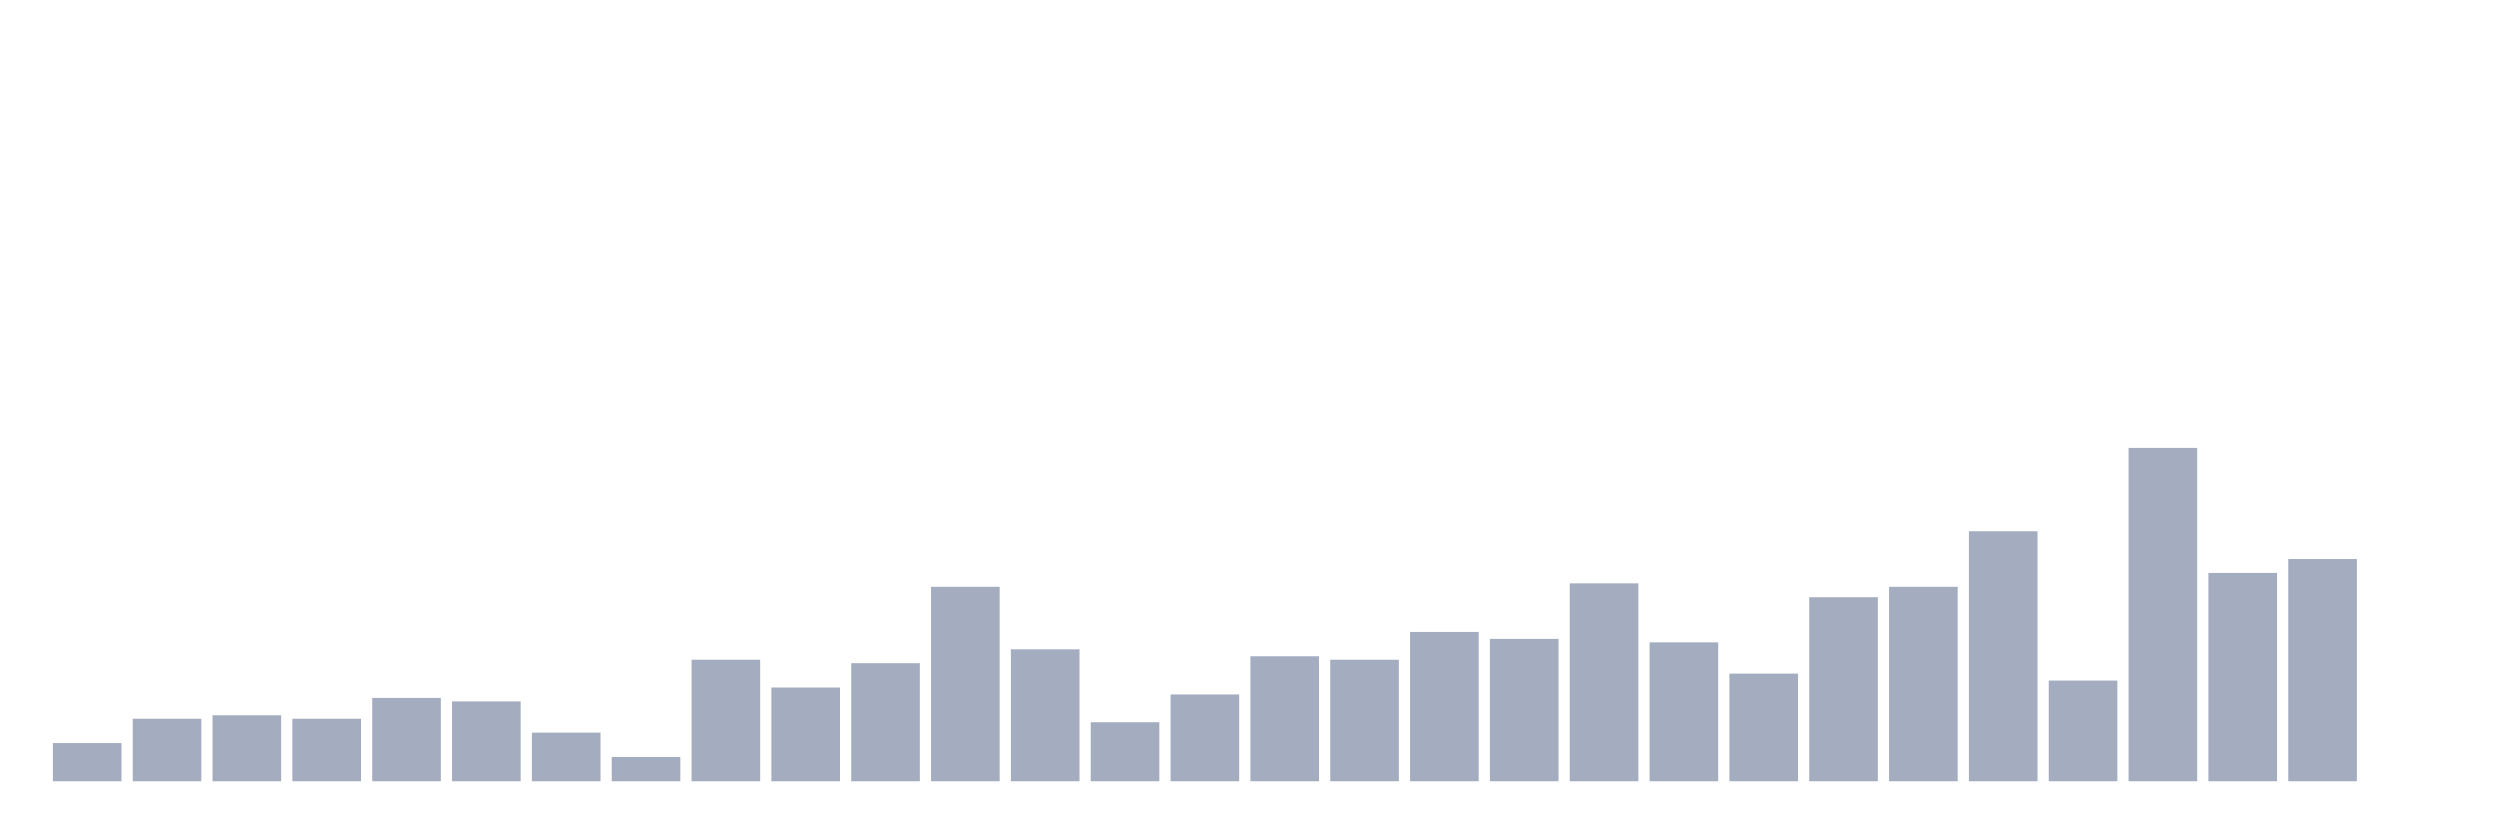
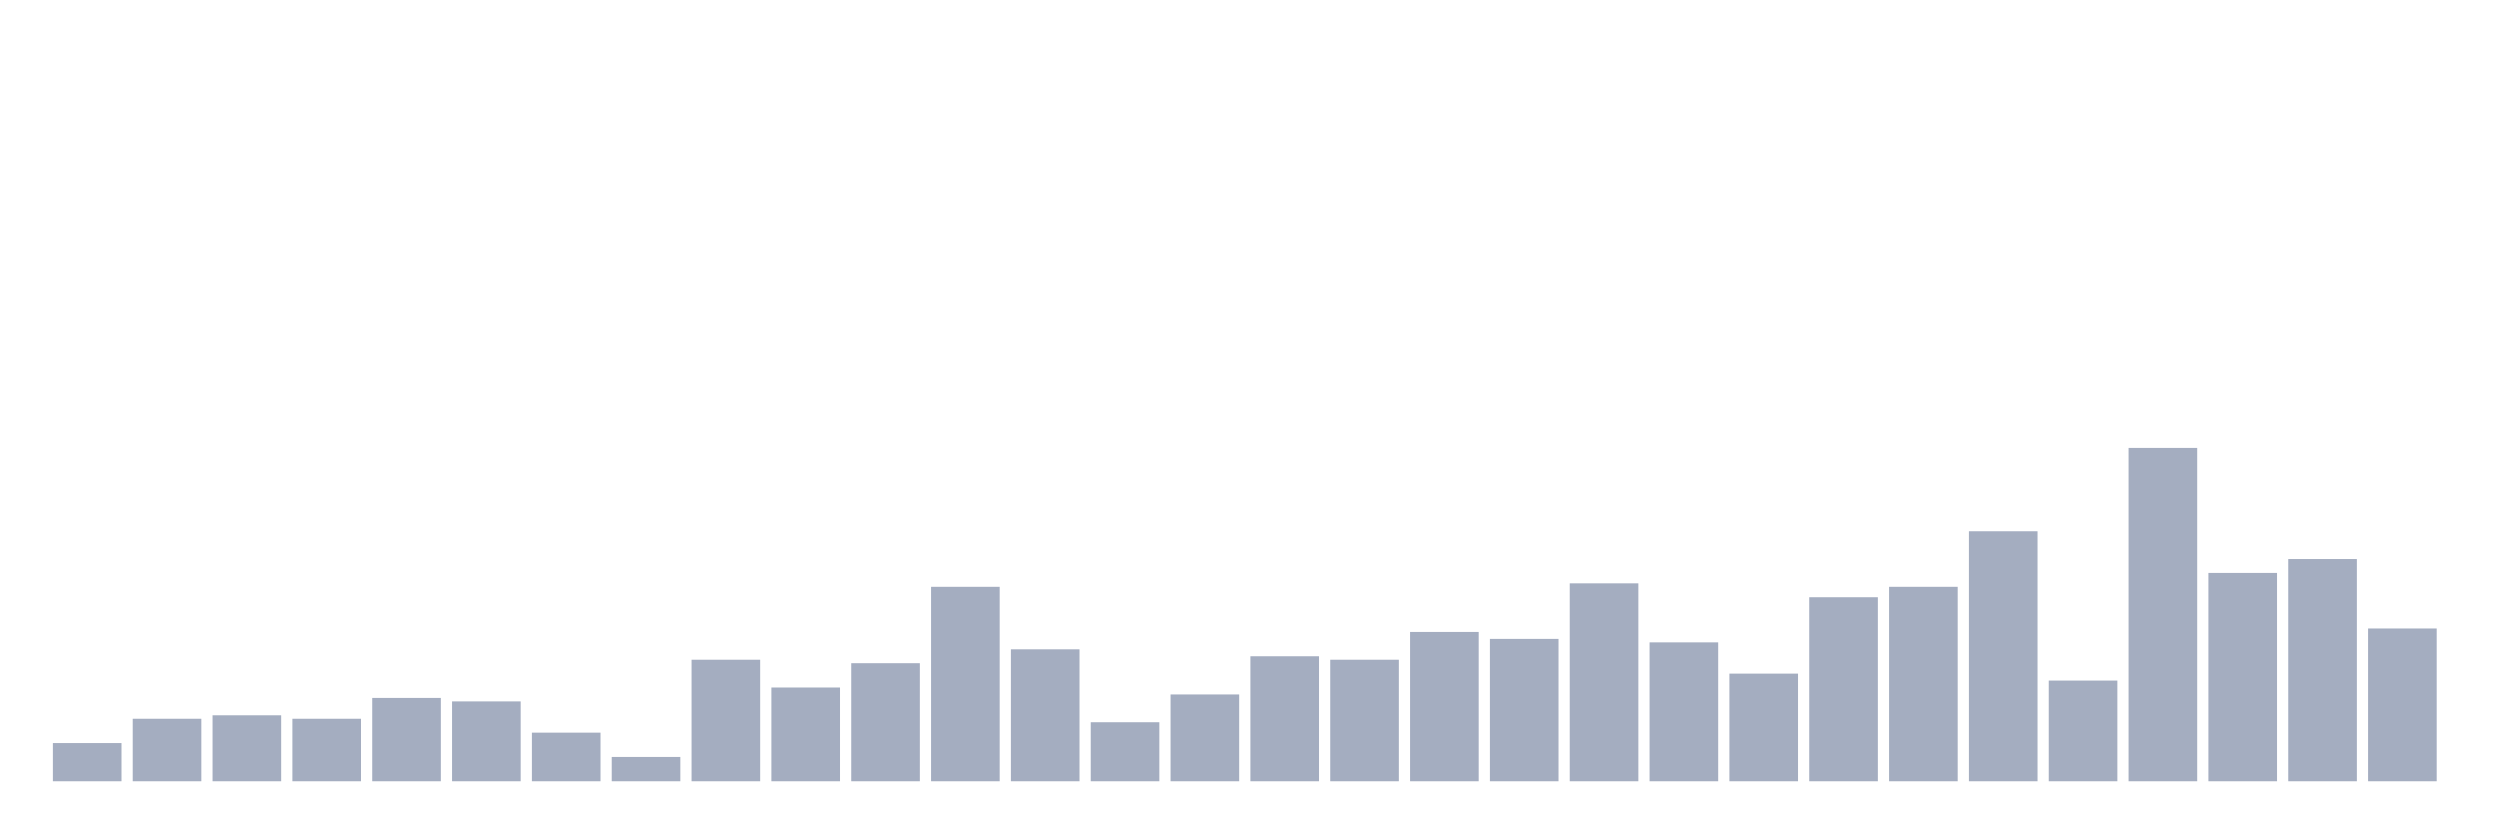
<svg xmlns="http://www.w3.org/2000/svg" viewBox="0 0 480 160">
  <g transform="translate(10,10)">
    <rect class="bar" x="0.153" width="13.175" y="132.667" height="7.333" fill="rgb(164,173,192)" />
    <rect class="bar" x="15.482" width="13.175" y="128" height="12" fill="rgb(164,173,192)" />
    <rect class="bar" x="30.81" width="13.175" y="127.333" height="12.667" fill="rgb(164,173,192)" />
    <rect class="bar" x="46.138" width="13.175" y="128" height="12" fill="rgb(164,173,192)" />
    <rect class="bar" x="61.466" width="13.175" y="124" height="16" fill="rgb(164,173,192)" />
    <rect class="bar" x="76.794" width="13.175" y="124.667" height="15.333" fill="rgb(164,173,192)" />
    <rect class="bar" x="92.123" width="13.175" y="130.667" height="9.333" fill="rgb(164,173,192)" />
    <rect class="bar" x="107.451" width="13.175" y="135.333" height="4.667" fill="rgb(164,173,192)" />
    <rect class="bar" x="122.779" width="13.175" y="116.667" height="23.333" fill="rgb(164,173,192)" />
    <rect class="bar" x="138.107" width="13.175" y="122" height="18" fill="rgb(164,173,192)" />
    <rect class="bar" x="153.436" width="13.175" y="117.333" height="22.667" fill="rgb(164,173,192)" />
    <rect class="bar" x="168.764" width="13.175" y="102.667" height="37.333" fill="rgb(164,173,192)" />
    <rect class="bar" x="184.092" width="13.175" y="114.667" height="25.333" fill="rgb(164,173,192)" />
    <rect class="bar" x="199.42" width="13.175" y="128.667" height="11.333" fill="rgb(164,173,192)" />
    <rect class="bar" x="214.748" width="13.175" y="123.333" height="16.667" fill="rgb(164,173,192)" />
    <rect class="bar" x="230.077" width="13.175" y="116" height="24" fill="rgb(164,173,192)" />
    <rect class="bar" x="245.405" width="13.175" y="116.667" height="23.333" fill="rgb(164,173,192)" />
    <rect class="bar" x="260.733" width="13.175" y="111.333" height="28.667" fill="rgb(164,173,192)" />
    <rect class="bar" x="276.061" width="13.175" y="112.667" height="27.333" fill="rgb(164,173,192)" />
    <rect class="bar" x="291.39" width="13.175" y="102" height="38" fill="rgb(164,173,192)" />
    <rect class="bar" x="306.718" width="13.175" y="113.333" height="26.667" fill="rgb(164,173,192)" />
    <rect class="bar" x="322.046" width="13.175" y="119.333" height="20.667" fill="rgb(164,173,192)" />
    <rect class="bar" x="337.374" width="13.175" y="104.667" height="35.333" fill="rgb(164,173,192)" />
    <rect class="bar" x="352.702" width="13.175" y="102.667" height="37.333" fill="rgb(164,173,192)" />
    <rect class="bar" x="368.031" width="13.175" y="92" height="48" fill="rgb(164,173,192)" />
    <rect class="bar" x="383.359" width="13.175" y="120.667" height="19.333" fill="rgb(164,173,192)" />
    <rect class="bar" x="398.687" width="13.175" y="76" height="64" fill="rgb(164,173,192)" />
    <rect class="bar" x="414.015" width="13.175" y="100" height="40" fill="rgb(164,173,192)" />
    <rect class="bar" x="429.344" width="13.175" y="97.333" height="42.667" fill="rgb(164,173,192)" />
-     <rect class="bar" x="444.672" width="13.175" y="140" height="0" fill="rgb(164,173,192)" />
+     <rect class="bar" x="444.672" width="13.175" y="110.667" height="29.333" fill="rgb(164,173,192)" />
  </g>
</svg>
